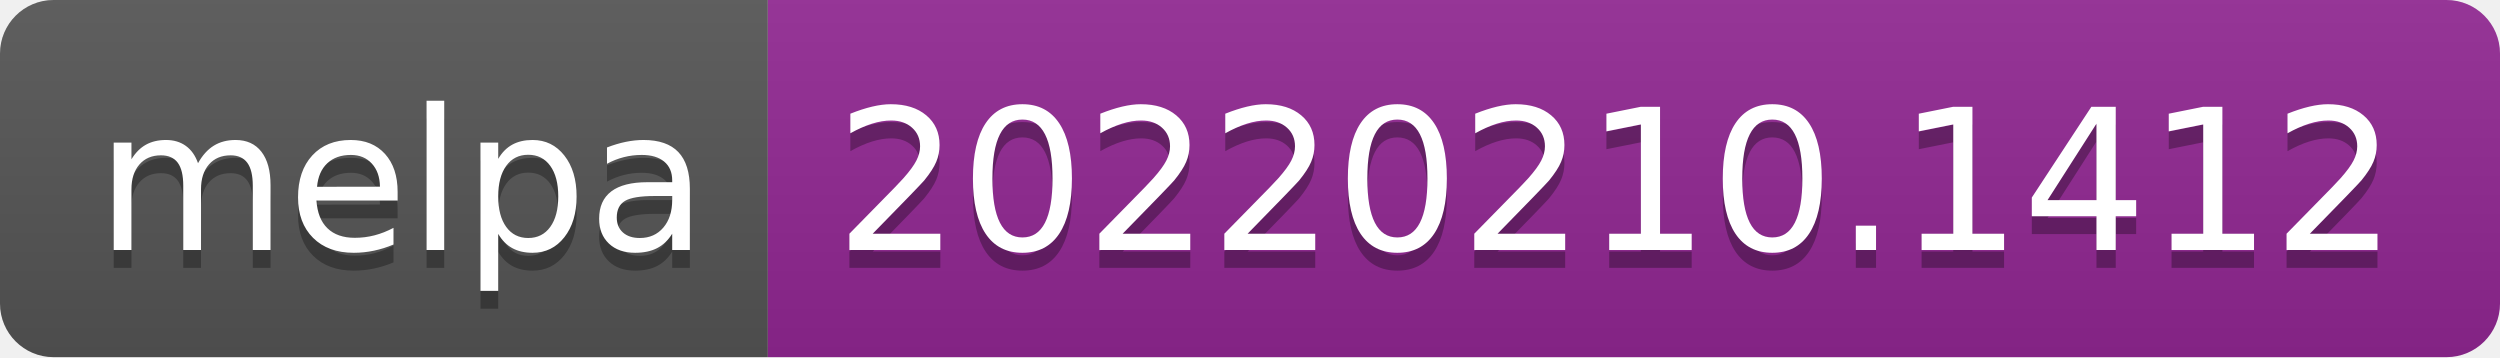
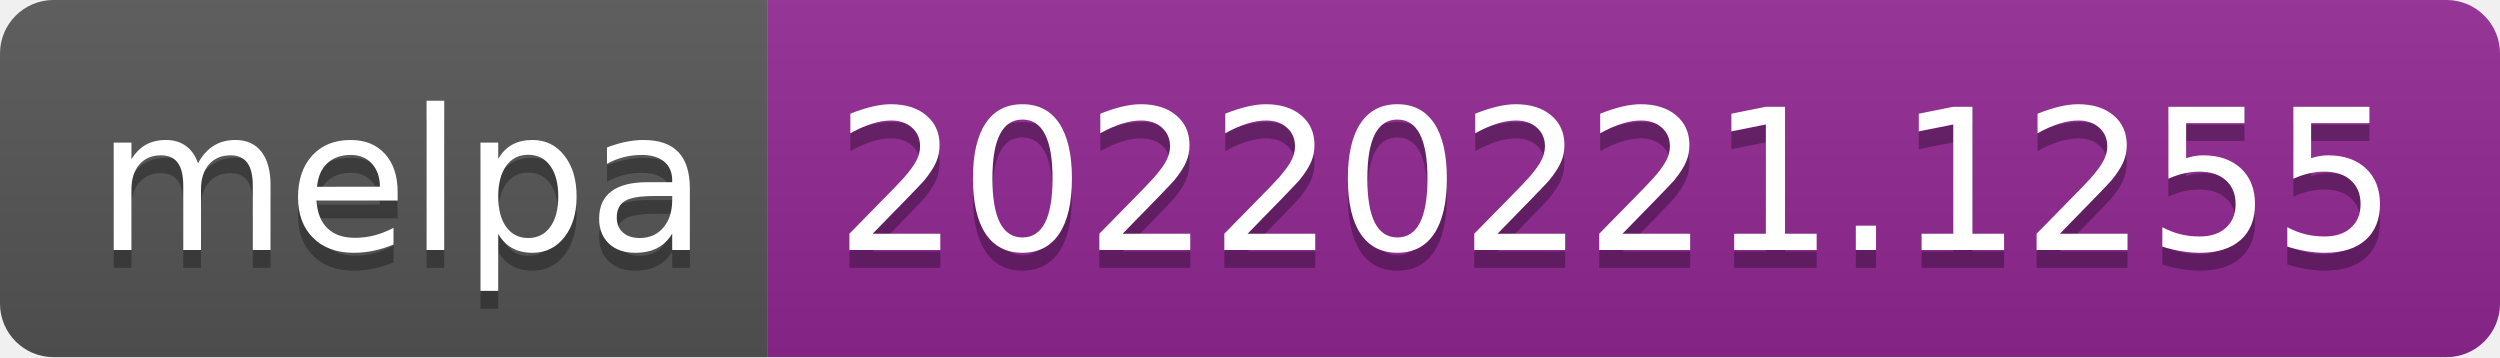
- <svg xmlns="http://www.w3.org/2000/svg" width="140" height="20" role="img" aria-label="melpa: 20220210.1412">
+ <svg xmlns="http://www.w3.org/2000/svg" width="140" height="20" role="img" aria-label="melpa: 20220221.1255">
  <linearGradient id="s" x2="0" y2="100%">
    <stop offset="0" stop-color="#bbb" stop-opacity=".1" />
    <stop offset="1" stop-opacity=".1" />
  </linearGradient>
  <clipPath id="r">
    <rect width="140" height="20" rx="3" fill="#fff" />
  </clipPath>
  <g clip-path="url(#r)">
    <rect width="43" height="20" fill="#555" />
    <rect x="43" width="97" height="20" fill="#922793" />
    <rect width="140" height="20" fill="url(#s)" />
  </g>
  <g fill="#fff" text-anchor="middle" font-family="Verdana,Geneva,DejaVu Sans,sans-serif" text-rendering="geometricPrecision" font-size="110">
    <text aria-hidden="true" x="225" y="150" fill="#010101" fill-opacity=".3" transform="scale(.1)" textLength="330">melpa</text>
    <text x="225" y="140" transform="scale(.1)" fill="#fff" textLength="330">melpa</text>
-     <text aria-hidden="true" x="905" y="150" fill="#010101" fill-opacity=".3" transform="scale(.1)" textLength="870">20220210.1412</text>
-     <text x="905" y="140" transform="scale(.1)" fill="#fff" textLength="870">20220210.1412</text>
+     <text aria-hidden="true" x="905" y="150" fill="#010101" fill-opacity=".3" transform="scale(.1)" textLength="870">20220221.1255</text>
+     <text x="905" y="140" transform="scale(.1)" fill="#fff" textLength="870">20220221.1255</text>
  </g>
</svg>
